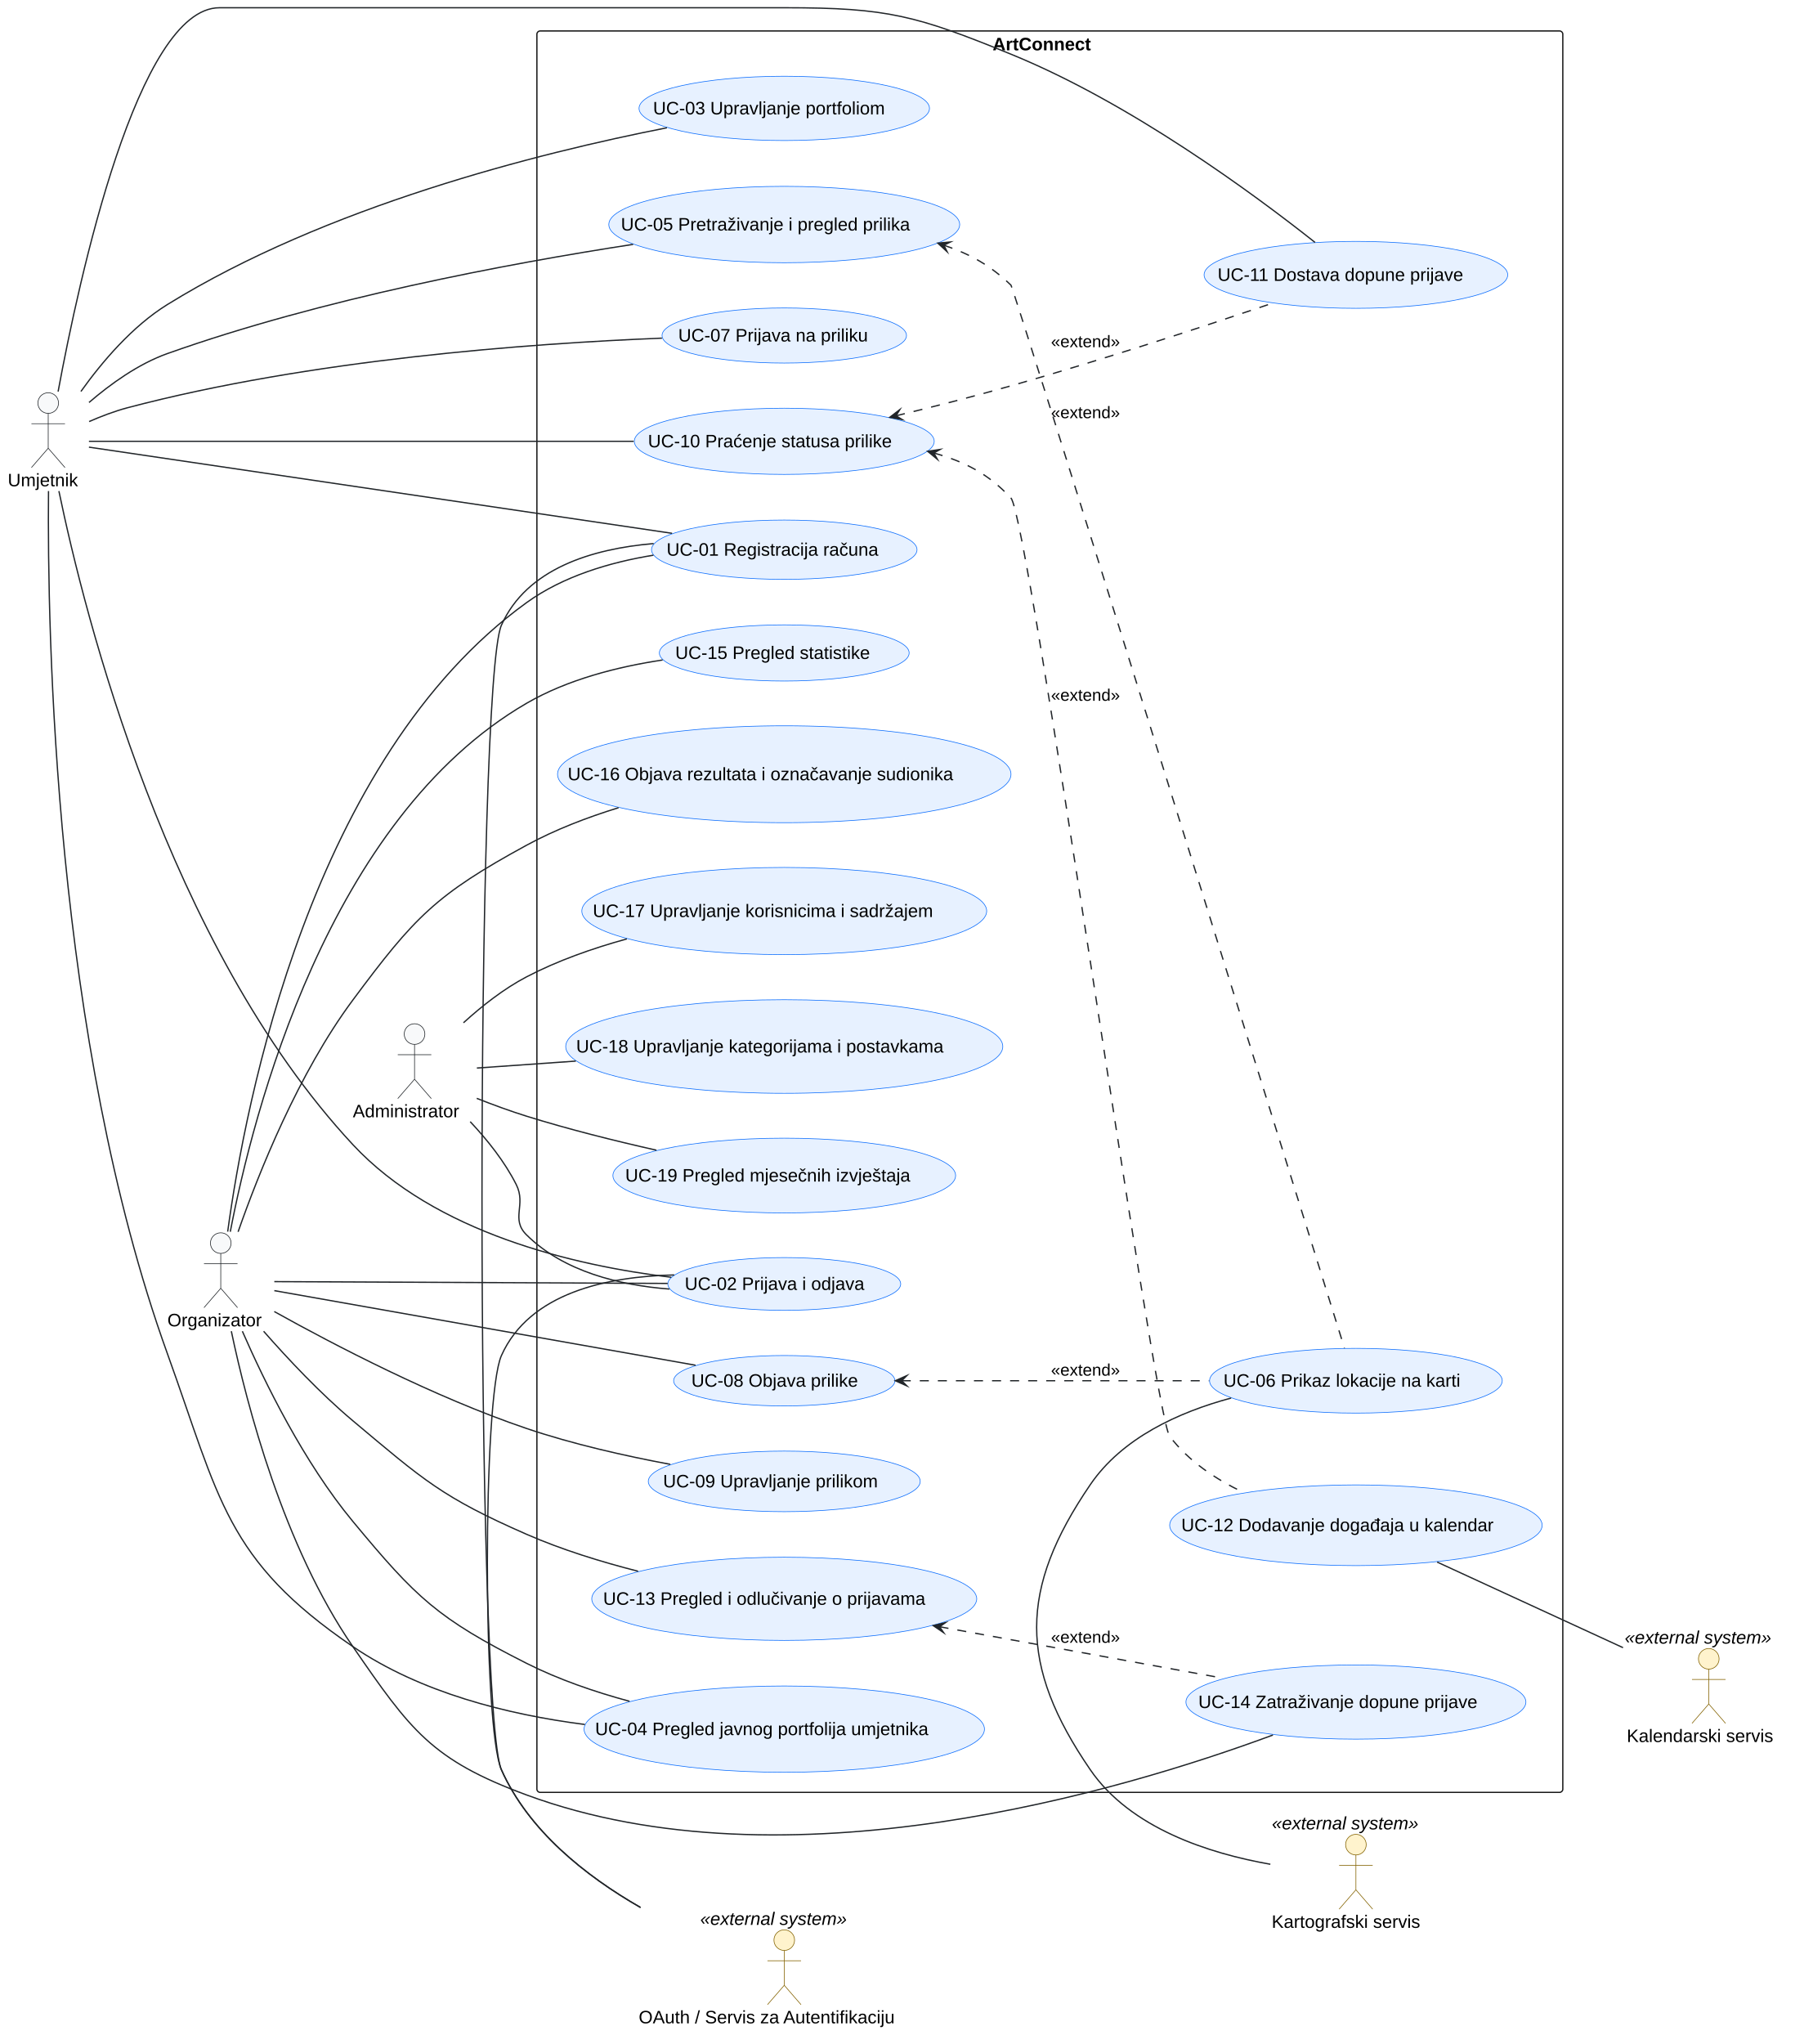
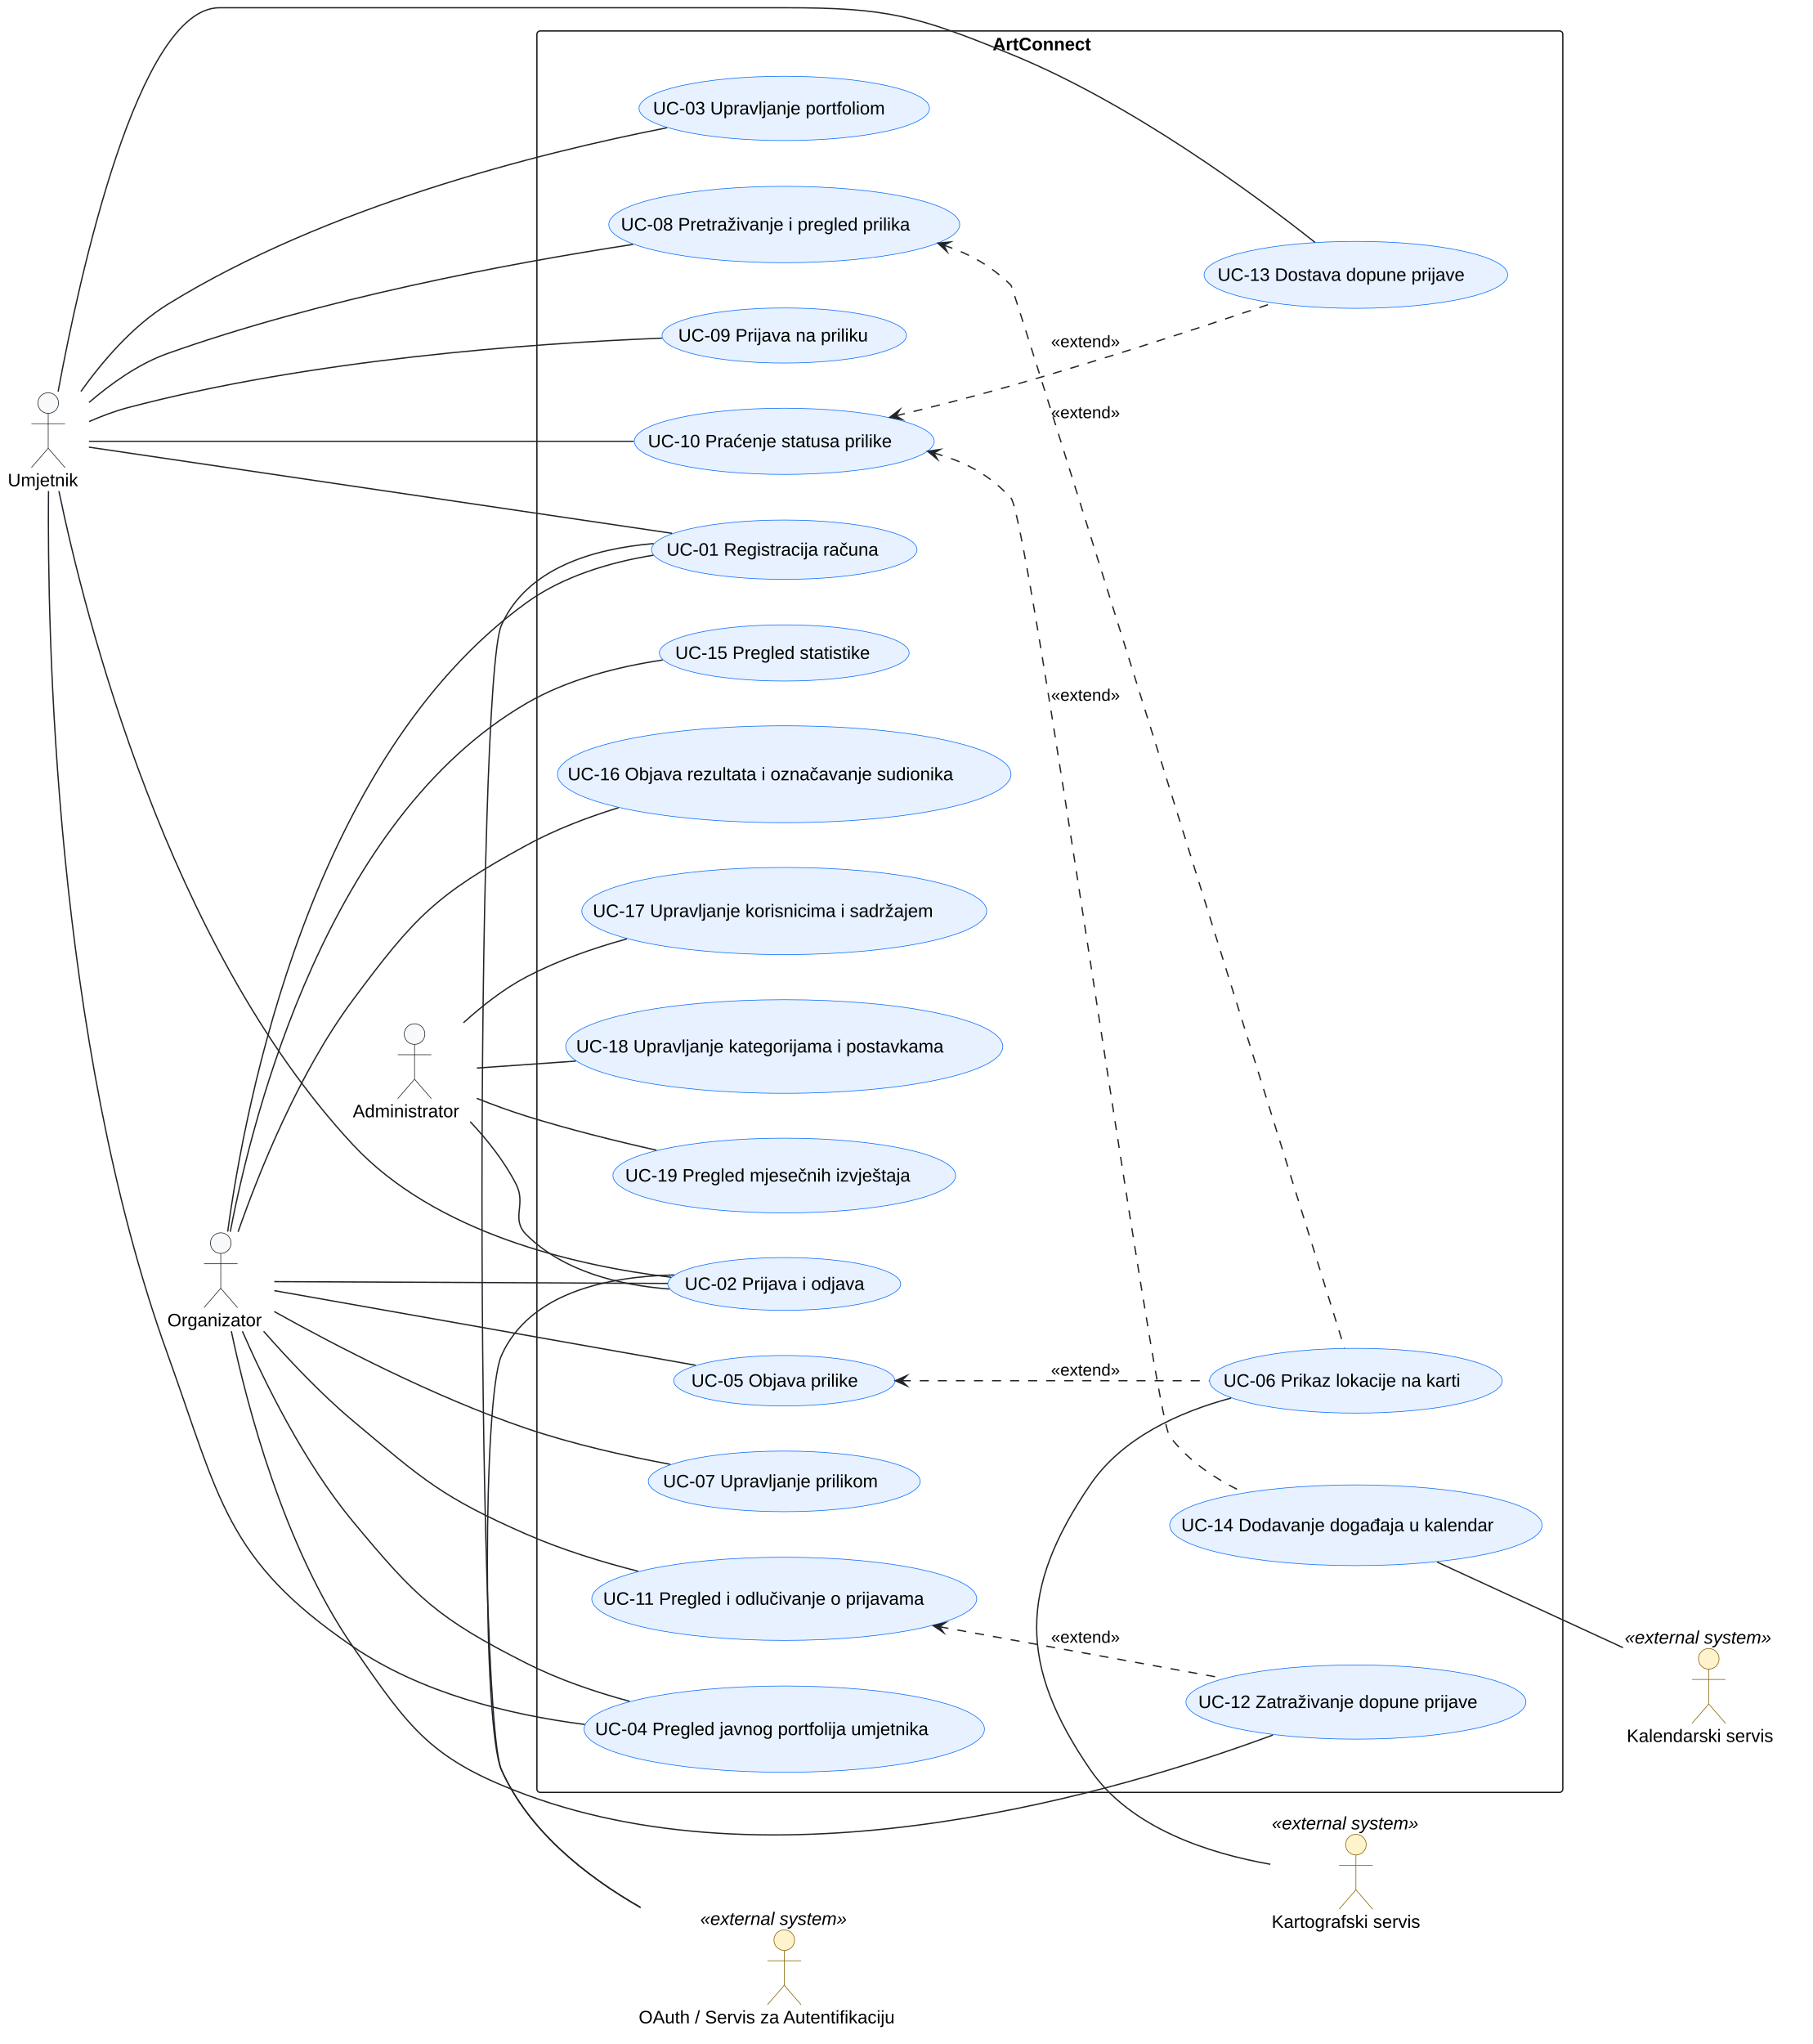
<svg xmlns="http://www.w3.org/2000/svg" version="1.1" data-diagram-type="DESCRIPTION" style="width:1405px;height:1584px;background:#FFFFFF;" width="1405px" height="1584px" viewBox="0 0 1405 1584" zoomAndPan="magnify" preserveAspectRatio="none" contentStyleType="text/css">
  <defs />
  <g font-family="sans-serif" lengthAdjust="spacing">
    <g class="cluster" data-qualified-name="ArtConnect" id="ent0011" data-source-line="96">
      <rect x="416.17" y="24" width="795.22" height="1365" fill="none" style="stroke:#181818;stroke-width:1;" rx="2.5" ry="2.5" />
      <text x="769.408" y="38.995" fill="#000" font-size="14" textLength="88.744" font-weight="700" font-family="Arial">ArtConnect</text>
    </g>
    <g class="entity" data-qualified-name="ArtConnect.UC_Registracija" id="ent0012" data-source-line="99">
      <ellipse cx="607.914" cy="426.001" rx="102.904" ry="22.981" fill="#E7F1FF" style="stroke:#0D6EFD;stroke-width:0.5;" />
      <text x="516.695" y="430.649" fill="#000" font-size="14" textLength="182.438" font-family="Arial">UC-01 Registracija računa</text>
    </g>
    <g class="entity" data-qualified-name="ArtConnect.UC_PrijavaOdjava" id="ent0013" data-source-line="100">
      <ellipse cx="607.913" cy="995.003" rx="90.263" ry="20.453" fill="#E7F1FF" style="stroke:#0D6EFD;stroke-width:0.5;" />
      <text x="530.745" y="999.651" fill="#000" font-size="14" textLength="154.335" font-family="Arial">UC-02 Prijava i odjava</text>
    </g>
    <g class="entity" data-qualified-name="ArtConnect.UC_Portfolio" id="ent0014" data-source-line="103">
      <ellipse cx="607.911" cy="83.996" rx="112.581" ry="24.916" fill="#E7F1FF" style="stroke:#0D6EFD;stroke-width:0.5;" />
      <text x="506.186" y="88.645" fill="#000" font-size="14" textLength="203.451" font-family="Arial">UC-03 Upravljanje portfoliom</text>
    </g>
    <g class="entity" data-qualified-name="ArtConnect.UC_PregledUmjetnika" id="ent0015" data-source-line="104">
      <ellipse cx="607.909" cy="1339.996" rx="155.179" ry="33.436" fill="#E7F1FF" style="stroke:#0D6EFD;stroke-width:0.5;" />
      <text x="461.285" y="1344.644" fill="#000" font-size="14" textLength="293.248" font-family="Arial">UC-04 Pregled javnog portfolija umjetnika</text>
    </g>
    <g class="entity" data-qualified-name="ArtConnect.UC_PregledPrilika" id="ent0016" data-source-line="107">
      <ellipse cx="607.906" cy="174.001" rx="136.006" ry="29.601" fill="#E7F1FF" style="stroke:#0D6EFD;stroke-width:0.5;" />
-       <text x="481.294" y="178.65" fill="#000" font-size="14" textLength="253.224" font-family="Arial">UC-05 Pretraživanje i pregled prilika</text>
+       <text x="481.294" y="178.65" fill="#000" font-size="14" textLength="253.224" font-family="Arial">UC-08 Pretraživanje i pregled prilika</text>
    </g>
    <g class="entity" data-qualified-name="ArtConnect.UC_PrijavaPrilika" id="ent0017" data-source-line="108">
      <ellipse cx="607.915" cy="259.999" rx="94.745" ry="21.349" fill="#E7F1FF" style="stroke:#0D6EFD;stroke-width:0.5;" />
-       <text x="525.713" y="264.647" fill="#000" font-size="14" textLength="164.404" font-family="Arial">UC-07 Prijava na priliku</text>
+       <text x="525.713" y="264.647" fill="#000" font-size="14" textLength="164.404" font-family="Arial">UC-09 Prijava na priliku</text>
    </g>
    <g class="entity" data-qualified-name="ArtConnect.UC_Status" id="ent0018" data-source-line="109">
      <ellipse cx="607.909" cy="342" rx="116.249" ry="25.65" fill="#E7F1FF" style="stroke:#0D6EFD;stroke-width:0.5;" />
      <text x="502.242" y="346.648" fill="#000" font-size="14" textLength="211.333" font-family="Arial">UC-10 Praćenje statusa prilike</text>
    </g>
    <g class="entity" data-qualified-name="ArtConnect.UC_DopunaUmjetnik" id="ent0019" data-source-line="110">
      <ellipse cx="1051.015" cy="212.997" rx="117.685" ry="25.937" fill="#E7F1FF" style="stroke:#0D6EFD;stroke-width:0.5;" />
-       <text x="943.811" y="217.646" fill="#000" font-size="14" textLength="214.409" font-family="Arial">UC-11 Dostava dopune prijave</text>
+       <text x="943.811" y="217.646" fill="#000" font-size="14" textLength="214.409" font-family="Arial">UC-13 Dostava dopune prijave</text>
    </g>
    <g class="entity" data-qualified-name="ArtConnect.UC_Kalendar" id="ent0020" data-source-line="111">
      <ellipse cx="1051.023" cy="1182.005" rx="144.373" ry="31.275" fill="#E7F1FF" style="stroke:#0D6EFD;stroke-width:0.5;" />
-       <text x="915.648" y="1186.653" fill="#000" font-size="14" textLength="270.751" font-family="Arial">UC-12 Dodavanje događaja u kalendar</text>
+       <text x="915.648" y="1186.653" fill="#000" font-size="14" textLength="270.751" font-family="Arial">UC-14 Dodavanje događaja u kalendar</text>
    </g>
    <g class="entity" data-qualified-name="ArtConnect.UC_ObjavaPrilike" id="ent0021" data-source-line="114">
      <ellipse cx="607.914" cy="1070.001" rx="85.754" ry="19.551" fill="#E7F1FF" style="stroke:#0D6EFD;stroke-width:0.5;" />
-       <text x="535.884" y="1074.649" fill="#000" font-size="14" textLength="144.061" font-family="Arial">UC-08 Objava prilike</text>
+       <text x="535.884" y="1074.649" fill="#000" font-size="14" textLength="144.061" font-family="Arial">UC-05 Objava prilike</text>
    </g>
    <g class="entity" data-qualified-name="ArtConnect.UC_UpravljanjePrilikom" id="ent0022" data-source-line="115">
      <ellipse cx="607.913" cy="1148.001" rx="105.403" ry="23.481" fill="#E7F1FF" style="stroke:#0D6EFD;stroke-width:0.5;" />
-       <text x="513.964" y="1152.649" fill="#000" font-size="14" textLength="187.899" font-family="Arial">UC-09 Upravljanje prilikom</text>
+       <text x="513.964" y="1152.649" fill="#000" font-size="14" textLength="187.899" font-family="Arial">UC-07 Upravljanje prilikom</text>
    </g>
    <g class="entity" data-qualified-name="ArtConnect.UC_PregledPrijave" id="ent0023" data-source-line="116">
      <ellipse cx="607.905" cy="1238.999" rx="149.195" ry="32.239" fill="#E7F1FF" style="stroke:#0D6EFD;stroke-width:0.5;" />
-       <text x="467.502" y="1243.647" fill="#000" font-size="14" textLength="280.807" font-family="Arial">UC-13 Pregled i odlučivanje o prijavama</text>
+       <text x="467.502" y="1243.647" fill="#000" font-size="14" textLength="280.807" font-family="Arial">UC-11 Pregled i odlučivanje o prijavama</text>
    </g>
    <g class="entity" data-qualified-name="ArtConnect.UC_DopunaOrganizator" id="ent0024" data-source-line="117">
      <ellipse cx="1051.02" cy="1319.004" rx="131.77" ry="28.754" fill="#E7F1FF" style="stroke:#0D6EFD;stroke-width:0.5;" />
-       <text x="928.865" y="1323.652" fill="#000" font-size="14" textLength="244.31" font-family="Arial">UC-14 Zatraživanje dopune prijave</text>
+       <text x="928.865" y="1323.652" fill="#000" font-size="14" textLength="244.31" font-family="Arial">UC-12 Zatraživanje dopune prijave</text>
    </g>
    <g class="entity" data-qualified-name="ArtConnect.UC_Statistika" id="ent0025" data-source-line="118">
      <ellipse cx="607.915" cy="506.003" rx="96.815" ry="21.763" fill="#E7F1FF" style="stroke:#0D6EFD;stroke-width:0.5;" />
      <text x="523.409" y="510.651" fill="#000" font-size="14" textLength="169.012" font-family="Arial">UC-15 Pregled statistike</text>
    </g>
    <g class="entity" data-qualified-name="ArtConnect.UC_Rezultati" id="ent0026" data-source-line="119">
      <ellipse cx="607.907" cy="599.997" rx="175.737" ry="37.547" fill="#E7F1FF" style="stroke:#0D6EFD;stroke-width:0.5;" />
      <text x="440.044" y="604.646" fill="#000" font-size="14" textLength="335.727" font-family="Arial">UC-16 Objava rezultata i označavanje sudionika</text>
    </g>
    <g class="entity" data-qualified-name="ArtConnect.UC_Karta" id="ent0027" data-source-line="122">
      <ellipse cx="1051.018" cy="1070" rx="113.448" ry="25.09" fill="#E7F1FF" style="stroke:#0D6EFD;stroke-width:0.5;" />
      <text x="948.359" y="1074.648" fill="#000" font-size="14" textLength="205.317" font-family="Arial">UC-06 Prikaz lokacije na karti</text>
    </g>
    <g class="entity" data-qualified-name="ArtConnect.UC_AdmKorisnici" id="ent0028" data-source-line="125">
      <ellipse cx="607.906" cy="706.001" rx="156.906" ry="33.781" fill="#E7F1FF" style="stroke:#0D6EFD;stroke-width:0.5;" />
      <text x="459.491" y="710.65" fill="#000" font-size="14" textLength="296.83" font-family="Arial">UC-17 Upravljanje korisnicima i sadržajem</text>
    </g>
    <g class="entity" data-qualified-name="ArtConnect.UC_AdmKategorije" id="ent0029" data-source-line="126">
      <ellipse cx="607.907" cy="810.997" rx="169.387" ry="36.277" fill="#E7F1FF" style="stroke:#0D6EFD;stroke-width:0.5;" />
      <text x="446.585" y="815.646" fill="#000" font-size="14" textLength="322.643" font-family="Arial">UC-18 Upravljanje kategorijama i postavkama</text>
    </g>
    <g class="entity" data-qualified-name="ArtConnect.UC_Izvjestaj" id="ent0030" data-source-line="127">
      <ellipse cx="607.91" cy="910.998" rx="132.84" ry="28.968" fill="#E7F1FF" style="stroke:#0D6EFD;stroke-width:0.5;" />
      <text x="484.628" y="915.647" fill="#000" font-size="14" textLength="246.565" font-family="Arial">UC-19 Pregled mjesečnih izvještaja</text>
    </g>
    <g class="entity" data-qualified-name="Umjetnik" id="ent0001" data-source-line="70">
      <ellipse cx="37.374" cy="312.35" rx="8" ry="8" fill="#F8F9FA" style="stroke:#212529;stroke-width:0.5;" />
      <path d="M37.374,320.35 L37.374,347.35 M24.374,328.35 L50.374,328.35 M37.374,347.35 L24.374,362.35 M37.374,347.35 L50.374,362.35" style="stroke:#212529;stroke-width:0.5;" fill="none" />
      <text x="6" y="376.845" fill="#000" font-size="14" textLength="62.747" font-family="Arial">Umjetnik</text>
    </g>
    <g class="entity" data-qualified-name="Organizator" id="ent0002" data-source-line="71">
      <ellipse cx="171.121" cy="963.35" rx="8" ry="8" fill="#F8F9FA" style="stroke:#212529;stroke-width:0.5;" />
      <path d="M171.121,971.35 L171.121,998.35 M158.121,979.35 L184.121,979.35 M171.121,998.35 L158.121,1013.35 M171.121,998.35 L184.121,1013.35" style="stroke:#212529;stroke-width:0.5;" fill="none" />
      <text x="129.75" y="1027.845" fill="#000" font-size="14" textLength="82.742" font-family="Arial">Organizator</text>
    </g>
    <g class="entity" data-qualified-name="Administrator" id="ent0003" data-source-line="72">
      <ellipse cx="321.331" cy="801.35" rx="8" ry="8" fill="#F8F9FA" style="stroke:#212529;stroke-width:0.5;" />
      <path d="M321.331,809.35 L321.331,836.35 M308.331,817.35 L334.331,817.35 M321.331,836.35 L308.331,851.35 M321.331,836.35 L334.331,851.35" style="stroke:#212529;stroke-width:0.5;" fill="none" />
      <text x="273.49" y="865.845" fill="#000" font-size="14" textLength="95.683" font-family="Arial">Administrator</text>
    </g>
    <g class="entity" data-qualified-name="OAuth" id="ent0006" data-source-line="83">
      <ellipse cx="607.911" cy="1503.507" rx="8" ry="8" fill="#FFF3CD" style="stroke:#856404;stroke-width:0.5;" />
      <path d="M607.911,1511.507 L607.911,1538.507 M594.911,1519.507 L620.911,1519.507 M607.911,1538.507 L594.911,1553.507 M607.911,1538.507 L620.911,1553.507" style="stroke:#856404;stroke-width:0.5;" fill="none" />
      <text x="495.08" y="1568.002" fill="#000" font-size="14" textLength="225.661" font-family="Arial">OAuth / Servis za Autentifikaciju</text>
      <text x="542.764" y="1491.705" fill="#000" font-size="14" textLength="130.293" font-style="italic" font-family="Arial">«external system»</text>
    </g>
    <g class="entity" data-qualified-name="Maps" id="ent0007" data-source-line="84">
      <ellipse cx="1051.016" cy="1429.507" rx="8" ry="8" fill="#FFF3CD" style="stroke:#856404;stroke-width:0.5;" />
      <path d="M1051.016,1437.507 L1051.016,1464.507 M1038.016,1445.507 L1064.016,1445.507 M1051.016,1464.507 L1038.016,1479.507 M1051.016,1464.507 L1064.016,1479.507" style="stroke:#856404;stroke-width:0.5;" fill="none" />
      <text x="985.72" y="1494.002" fill="#000" font-size="14" textLength="130.594" font-family="Arial">Kartografski servis</text>
      <text x="985.87" y="1417.705" fill="#000" font-size="14" textLength="130.293" font-style="italic" font-family="Arial">«external system»</text>
    </g>
    <g class="entity" data-qualified-name="Cal" id="ent0008" data-source-line="85">
      <ellipse cx="1324.536" cy="1285.507" rx="8" ry="8" fill="#FFF3CD" style="stroke:#856404;stroke-width:0.5;" />
      <path d="M1324.536,1293.507 L1324.536,1320.507 M1311.536,1301.507 L1337.536,1301.507 M1324.536,1320.507 L1311.536,1335.507 M1324.536,1320.507 L1337.536,1335.507" style="stroke:#856404;stroke-width:0.5;" fill="none" />
      <text x="1260.921" y="1350.002" fill="#000" font-size="14" textLength="127.23" font-family="Arial">Kalendarski servis</text>
      <text x="1259.39" y="1273.705" fill="#000" font-size="14" textLength="130.293" font-style="italic" font-family="Arial">«external system»</text>
    </g>
    <g class="link" data-entity-1="ent0001" data-entity-2="ent0012" id="lnk31" data-source-line="136" data-link-type="association">
      <path d="M68.94,346.52 C153.3,358.98 391.66,394.2 520.95,413.3" style="stroke:#212529;stroke-width:1;" fill="none" id="Umjetnik-UC_Registracija" />
    </g>
    <g class="link" data-entity-1="ent0001" data-entity-2="ent0013" id="lnk32" data-source-line="137" data-link-type="association">
      <path d="M45.66,380.57 C65.7,477.15 129.94,732.72 273.49,887 C337.22,955.49 444.66,980.67 520.33,989.86" style="stroke:#212529;stroke-width:1;" fill="none" id="Umjetnik-UC_PrijavaOdjava" />
    </g>
    <g class="link" data-entity-1="ent0001" data-entity-2="ent0014" id="lnk33" data-source-line="138" data-link-type="association">
      <path d="M62.72,303.36 C79.03,280.53 102.47,252.87 129.75,236 C252.49,160.09 416.69,118.72 516.96,99.01" style="stroke:#212529;stroke-width:1;" fill="none" id="Umjetnik-UC_Portfolio" />
    </g>
    <g class="link" data-entity-1="ent0001" data-entity-2="ent0015" id="lnk34" data-source-line="139" data-link-type="association">
      <path d="M37.6,380.53 C36.6,489.2 42,806 129.75,1049 C170.3,1161.32 174.8,1208.78 273.49,1276 C325.86,1311.67 393.04,1328.67 453.36,1336.39" style="stroke:#212529;stroke-width:1;" fill="none" id="Umjetnik-UC_PregledUmjetnika" />
    </g>
    <g class="link" data-entity-1="ent0001" data-entity-2="ent0016" id="lnk35" data-source-line="140" data-link-type="association">
      <path d="M69,311.9 C85.56,297.65 107.2,282.02 129.75,274 C249.37,231.48 392.63,204.46 490.76,189.37" style="stroke:#212529;stroke-width:1;" fill="none" id="Umjetnik-UC_PregledPrilika" />
    </g>
    <g class="link" data-entity-1="ent0001" data-entity-2="ent0017" id="lnk36" data-source-line="141" data-link-type="association">
      <path d="M69.08,326.69 C78.41,322.62 88.82,318.63 98.75,316 C240.13,278.67 410,266.19 513.13,262.04" style="stroke:#212529;stroke-width:1;" fill="none" id="Umjetnik-UC_PrijavaPrilika" />
    </g>
    <g class="link" data-entity-1="ent0001" data-entity-2="ent0018" id="lnk37" data-source-line="142" data-link-type="association">
      <path d="M68.94,342 C147.19,342 357.93,342 491.23,342" style="stroke:#212529;stroke-width:1;" fill="none" id="Umjetnik-UC_Status" />
    </g>
    <g class="link" data-entity-1="ent0001" data-entity-2="ent0019" id="lnk38" data-source-line="143" data-link-type="association">
      <path d="M45.04,303.46 C61.39,215.2 106.83,6 170.12,6 C170.12,6 170.12,6 608.91,6 C688.2,6 710.22,12.08 783.65,42 C876.27,79.75 971.83,150.25 1019.33,187.86" style="stroke:#212529;stroke-width:1;" fill="none" id="Umjetnik-UC_DopunaUmjetnik" />
    </g>
    <g class="link" data-entity-1="ent0002" data-entity-2="ent0012" id="lnk39" data-source-line="146" data-link-type="association">
      <path d="M176.49,954.47 C190.05,854.79 241.08,587.81 408.17,467 C436.51,446.52 472.74,435.75 506.49,430.25" style="stroke:#212529;stroke-width:1;" fill="none" id="Organizator-UC_Registracija" />
    </g>
    <g class="link" data-entity-1="ent0002" data-entity-2="ent0013" id="lnk40" data-source-line="147" data-link-type="association">
      <path d="M212.63,993.19 C281.78,993.51 424.14,994.16 517.54,994.59" style="stroke:#212529;stroke-width:1;" fill="none" id="Organizator-UC_PrijavaOdjava" />
    </g>
    <g class="link" data-entity-1="ent0002" data-entity-2="ent0015" id="lnk41" data-source-line="148" data-link-type="association">
      <path d="M187.86,1031.64 C205.15,1071.23 235.57,1133.29 273.49,1179 C322.83,1238.49 339.2,1254.14 408.17,1289 C432.89,1301.5 460.92,1311.11 487.98,1318.43" style="stroke:#212529;stroke-width:1;" fill="none" id="Organizator-UC_PregledUmjetnika" />
    </g>
    <g class="link" data-entity-1="ent0002" data-entity-2="ent0021" id="lnk42" data-source-line="149" data-link-type="association">
      <path d="M212.63,1000.18 C287.37,1013.41 447.62,1041.79 539.15,1058" style="stroke:#212529;stroke-width:1;" fill="none" id="Organizator-UC_ObjavaPrilike" />
    </g>
    <g class="link" data-entity-1="ent0002" data-entity-2="ent0022" id="lnk43" data-source-line="150" data-link-type="association">
      <path d="M212.6,1016.38 C258.61,1042.02 336.62,1082.76 408.17,1107 C443.87,1119.1 484.45,1128.25 519.59,1134.8" style="stroke:#212529;stroke-width:1;" fill="none" id="Organizator-UC_UpravljanjePrilikom" />
    </g>
    <g class="link" data-entity-1="ent0002" data-entity-2="ent0023" id="lnk44" data-source-line="151" data-link-type="association">
      <path d="M204.34,1031.65 C223.32,1053.27 248.47,1080.02 273.49,1101 C328.27,1146.95 342.67,1160.33 408.17,1189 C435.3,1200.88 465.81,1210.32 494.62,1217.65" style="stroke:#212529;stroke-width:1;" fill="none" id="Organizator-UC_PregledPrijave" />
    </g>
    <g class="link" data-entity-1="ent0002" data-entity-2="ent0024" id="lnk45" data-source-line="152" data-link-type="association">
      <path d="M179.31,1031.62 C191.38,1088.98 219.84,1198.26 273.49,1276 C318.19,1340.79 334.32,1363.76 408.17,1391 C609.63,1465.31 868.85,1388.16 986.68,1344.56" style="stroke:#212529;stroke-width:1;" fill="none" id="Organizator-UC_DopunaOrganizator" />
    </g>
    <g class="link" data-entity-1="ent0002" data-entity-2="ent0025" id="lnk46" data-source-line="153" data-link-type="association">
      <path d="M178.5,954.54 C195.98,863.25 254.04,634.53 408.17,545 C439.87,526.59 478.71,516.71 513.61,511.46" style="stroke:#212529;stroke-width:1;" fill="none" id="Organizator-UC_Statistika" />
    </g>
    <g class="link" data-entity-1="ent0002" data-entity-2="ent0026" id="lnk47" data-source-line="154" data-link-type="association">
      <path d="M184.56,954.6 C200.53,908.95 231.29,831.79 273.49,775 C321.31,710.66 337.77,693.36 408.17,655 C430.18,643.01 455.01,633.47 479.47,625.93" style="stroke:#212529;stroke-width:1;" fill="none" id="Organizator-UC_Rezultati" />
    </g>
    <g class="link" data-entity-1="ent0003" data-entity-2="ent0013" id="lnk48" data-source-line="157" data-link-type="association">
      <path d="M364.48,869.24 C377.75,883.35 391.25,900.26 400.17,918 C408.12,933.81 395.58,944.58 408.17,957 C436.99,985.44 480.14,995.97 518.88,998.96" style="stroke:#212529;stroke-width:1;" fill="none" id="Administrator-UC_PrijavaOdjava" />
    </g>
    <g class="link" data-entity-1="ent0003" data-entity-2="ent0028" id="lnk49" data-source-line="158" data-link-type="association">
      <path d="M359.26,792.59 C373.48,779.66 390.56,766.2 408.17,757 C432.17,744.47 459.43,734.88 485.91,727.6" style="stroke:#212529;stroke-width:1;" fill="none" id="Administrator-UC_AdmKorisnici" />
    </g>
    <g class="link" data-entity-1="ent0003" data-entity-2="ent0029" id="lnk50" data-source-line="159" data-link-type="association">
      <path d="M369.64,827.68 C391.29,826.16 418.35,824.26 446.36,822.29" style="stroke:#212529;stroke-width:1;" fill="none" id="Administrator-UC_AdmKategorije" />
    </g>
    <g class="link" data-entity-1="ent0003" data-entity-2="ent0030" id="lnk51" data-source-line="160" data-link-type="association">
      <path d="M369.55,851.17 C381.98,856.08 395.47,861.04 408.17,865 C440.54,875.1 476.5,884.08 508.84,891.36" style="stroke:#212529;stroke-width:1;" fill="none" id="Administrator-UC_Izvjestaj" />
    </g>
    <g class="link" data-entity-1="ent0016" data-entity-2="ent0027" id="lnk52" data-source-line="165" data-link-type="dependency">
      <path d="M731.655,190.027 C752.545,197.117 767.89,205.89 783.65,221 C785.64,222.92 998.14,903.73 1042.11,1044.66" style="stroke:#212529;stroke-width:1;stroke-dasharray:7,7;" fill="none" id="UC_PregledPrilika-backto-UC_Karta" />
      <polygon points="726.92,188.42,734.157,195.1,731.655,190.027,736.728,187.525,726.92,188.42" fill="#212529" style="stroke:#212529;stroke-width:1;stroke-linejoin:miter;stroke-miterlimit:10;" />
      <text x="814.65" y="324.067" fill="#000" font-size="13" textLength="61.185" font-family="Arial">«extend»</text>
    </g>
    <g class="link" data-entity-1="ent0021" data-entity-2="ent0027" id="lnk53" data-source-line="166" data-link-type="dependency">
      <path d="M698.96,1070 C768.18,1070 861.48,1070 937.26,1070" style="stroke:#212529;stroke-width:1;stroke-dasharray:7,7;" fill="none" id="UC_ObjavaPrilike-backto-UC_Karta" />
      <polygon points="693.96,1070,702.96,1074,698.96,1070,702.96,1066,693.96,1070" fill="#212529" style="stroke:#212529;stroke-width:1;stroke-linejoin:miter;stroke-miterlimit:10;" />
      <text x="814.65" y="1066.067" fill="#000" font-size="13" textLength="61.185" font-family="Arial">«extend»</text>
    </g>
    <g class="link" data-entity-1="ent0018" data-entity-2="ent0019" id="lnk54" data-source-line="167" data-link-type="dependency">
      <path d="M694.55,322.216 C724.22,315.046 753.14,307.67 783.65,299 C853.41,279.18 932.37,253.24 986.09,235.05" style="stroke:#212529;stroke-width:1;stroke-dasharray:7,7;" fill="none" id="UC_Status-backto-UC_DopunaUmjetnik" />
      <polygon points="689.69,323.39,699.378,325.164,694.55,322.216,697.499,317.388,689.69,323.39" fill="#212529" style="stroke:#212529;stroke-width:1;stroke-linejoin:miter;stroke-miterlimit:10;" />
      <text x="814.65" y="269.067" fill="#000" font-size="13" textLength="61.185" font-family="Arial">«extend»</text>
    </g>
    <g class="link" data-entity-1="ent0018" data-entity-2="ent0020" id="lnk55" data-source-line="168" data-link-type="dependency">
      <path d="M723.859,351.065 C748.049,357.765 766.66,367.62 783.65,386 C797.54,401.05 894.33,1096.64 906.65,1113 C921.18,1132.32 942.52,1146.49 964.33,1156.78" style="stroke:#212529;stroke-width:1;stroke-dasharray:7,7;" fill="none" id="UC_Status-backto-UC_Kalendar" />
      <polygon points="719.04,349.73,726.646,355.987,723.859,351.065,728.781,348.277,719.04,349.73" fill="#212529" style="stroke:#212529;stroke-width:1;stroke-linejoin:miter;stroke-miterlimit:10;" />
      <text x="814.65" y="543.067" fill="#000" font-size="13" textLength="61.185" font-family="Arial">«extend»</text>
    </g>
    <g class="link" data-entity-1="ent0023" data-entity-2="ent0024" id="lnk56" data-source-line="169" data-link-type="dependency">
      <path d="M728.29,1260.652 C797.98,1273.292 881.3,1288.4 948.49,1300.59" style="stroke:#212529;stroke-width:1;stroke-dasharray:7,7;" fill="none" id="UC_PregledPrijave-backto-UC_DopunaOrganizator" />
      <polygon points="723.37,1259.76,731.512,1265.302,728.29,1260.652,732.939,1257.43,723.37,1259.76" fill="#212529" style="stroke:#212529;stroke-width:1;stroke-linejoin:miter;stroke-miterlimit:10;" />
      <text x="814.65" y="1273.067" fill="#000" font-size="13" textLength="61.185" font-family="Arial">«extend»</text>
    </g>
    <g class="link" data-entity-1="ent0012" data-entity-2="ent0006" id="lnk57" data-source-line="180" data-link-type="association">
      <path d="M506.69,421.23 C458.97,425.27 408.26,440.61 388.67,484.5 C368.59,529.5 368.59,1326.5 388.67,1371.5 C409.64,1418.5 453.5,1453.56 496.52,1478.22" style="stroke:#212529;stroke-width:1;" fill="none" id="UC_Registracija-OAuth" />
    </g>
    <g class="link" data-entity-1="ent0013" data-entity-2="ent0006" id="lnk58" data-source-line="181" data-link-type="association">
      <path d="M522.61,988.02 C470.72,989.17 410.39,1001.83 388.67,1050.5 C374.14,1083.07 374.14,1338.93 388.67,1371.5 C409.64,1418.5 453.5,1453.56 496.52,1478.22" style="stroke:#212529;stroke-width:1;" fill="none" id="UC_PrijavaOdjava-OAuth" />
    </g>
    <g class="link" data-entity-1="ent0027" data-entity-2="ent0007" id="lnk59" data-source-line="182" data-link-type="association">
      <path d="M954.3,1083.41 C913.53,1094.37 869.87,1114.29 845.15,1150.5 C789.76,1231.62 789.59,1290.5 845.15,1371.5 C876.24,1416.85 937.16,1436.33 984.7,1444.71" style="stroke:#212529;stroke-width:1;" fill="none" id="UC_Karta-Maps" />
    </g>
    <g class="link" data-entity-1="ent0020" data-entity-2="ent0008" id="lnk60" data-source-line="183" data-link-type="association">
      <path d="M1113.97,1210.52 C1157.01,1230.34 1214.28,1256.7 1258.07,1276.86" style="stroke:#212529;stroke-width:1;" fill="none" id="UC_Kalendar-Cal" />
    </g>
  </g>
</svg>
